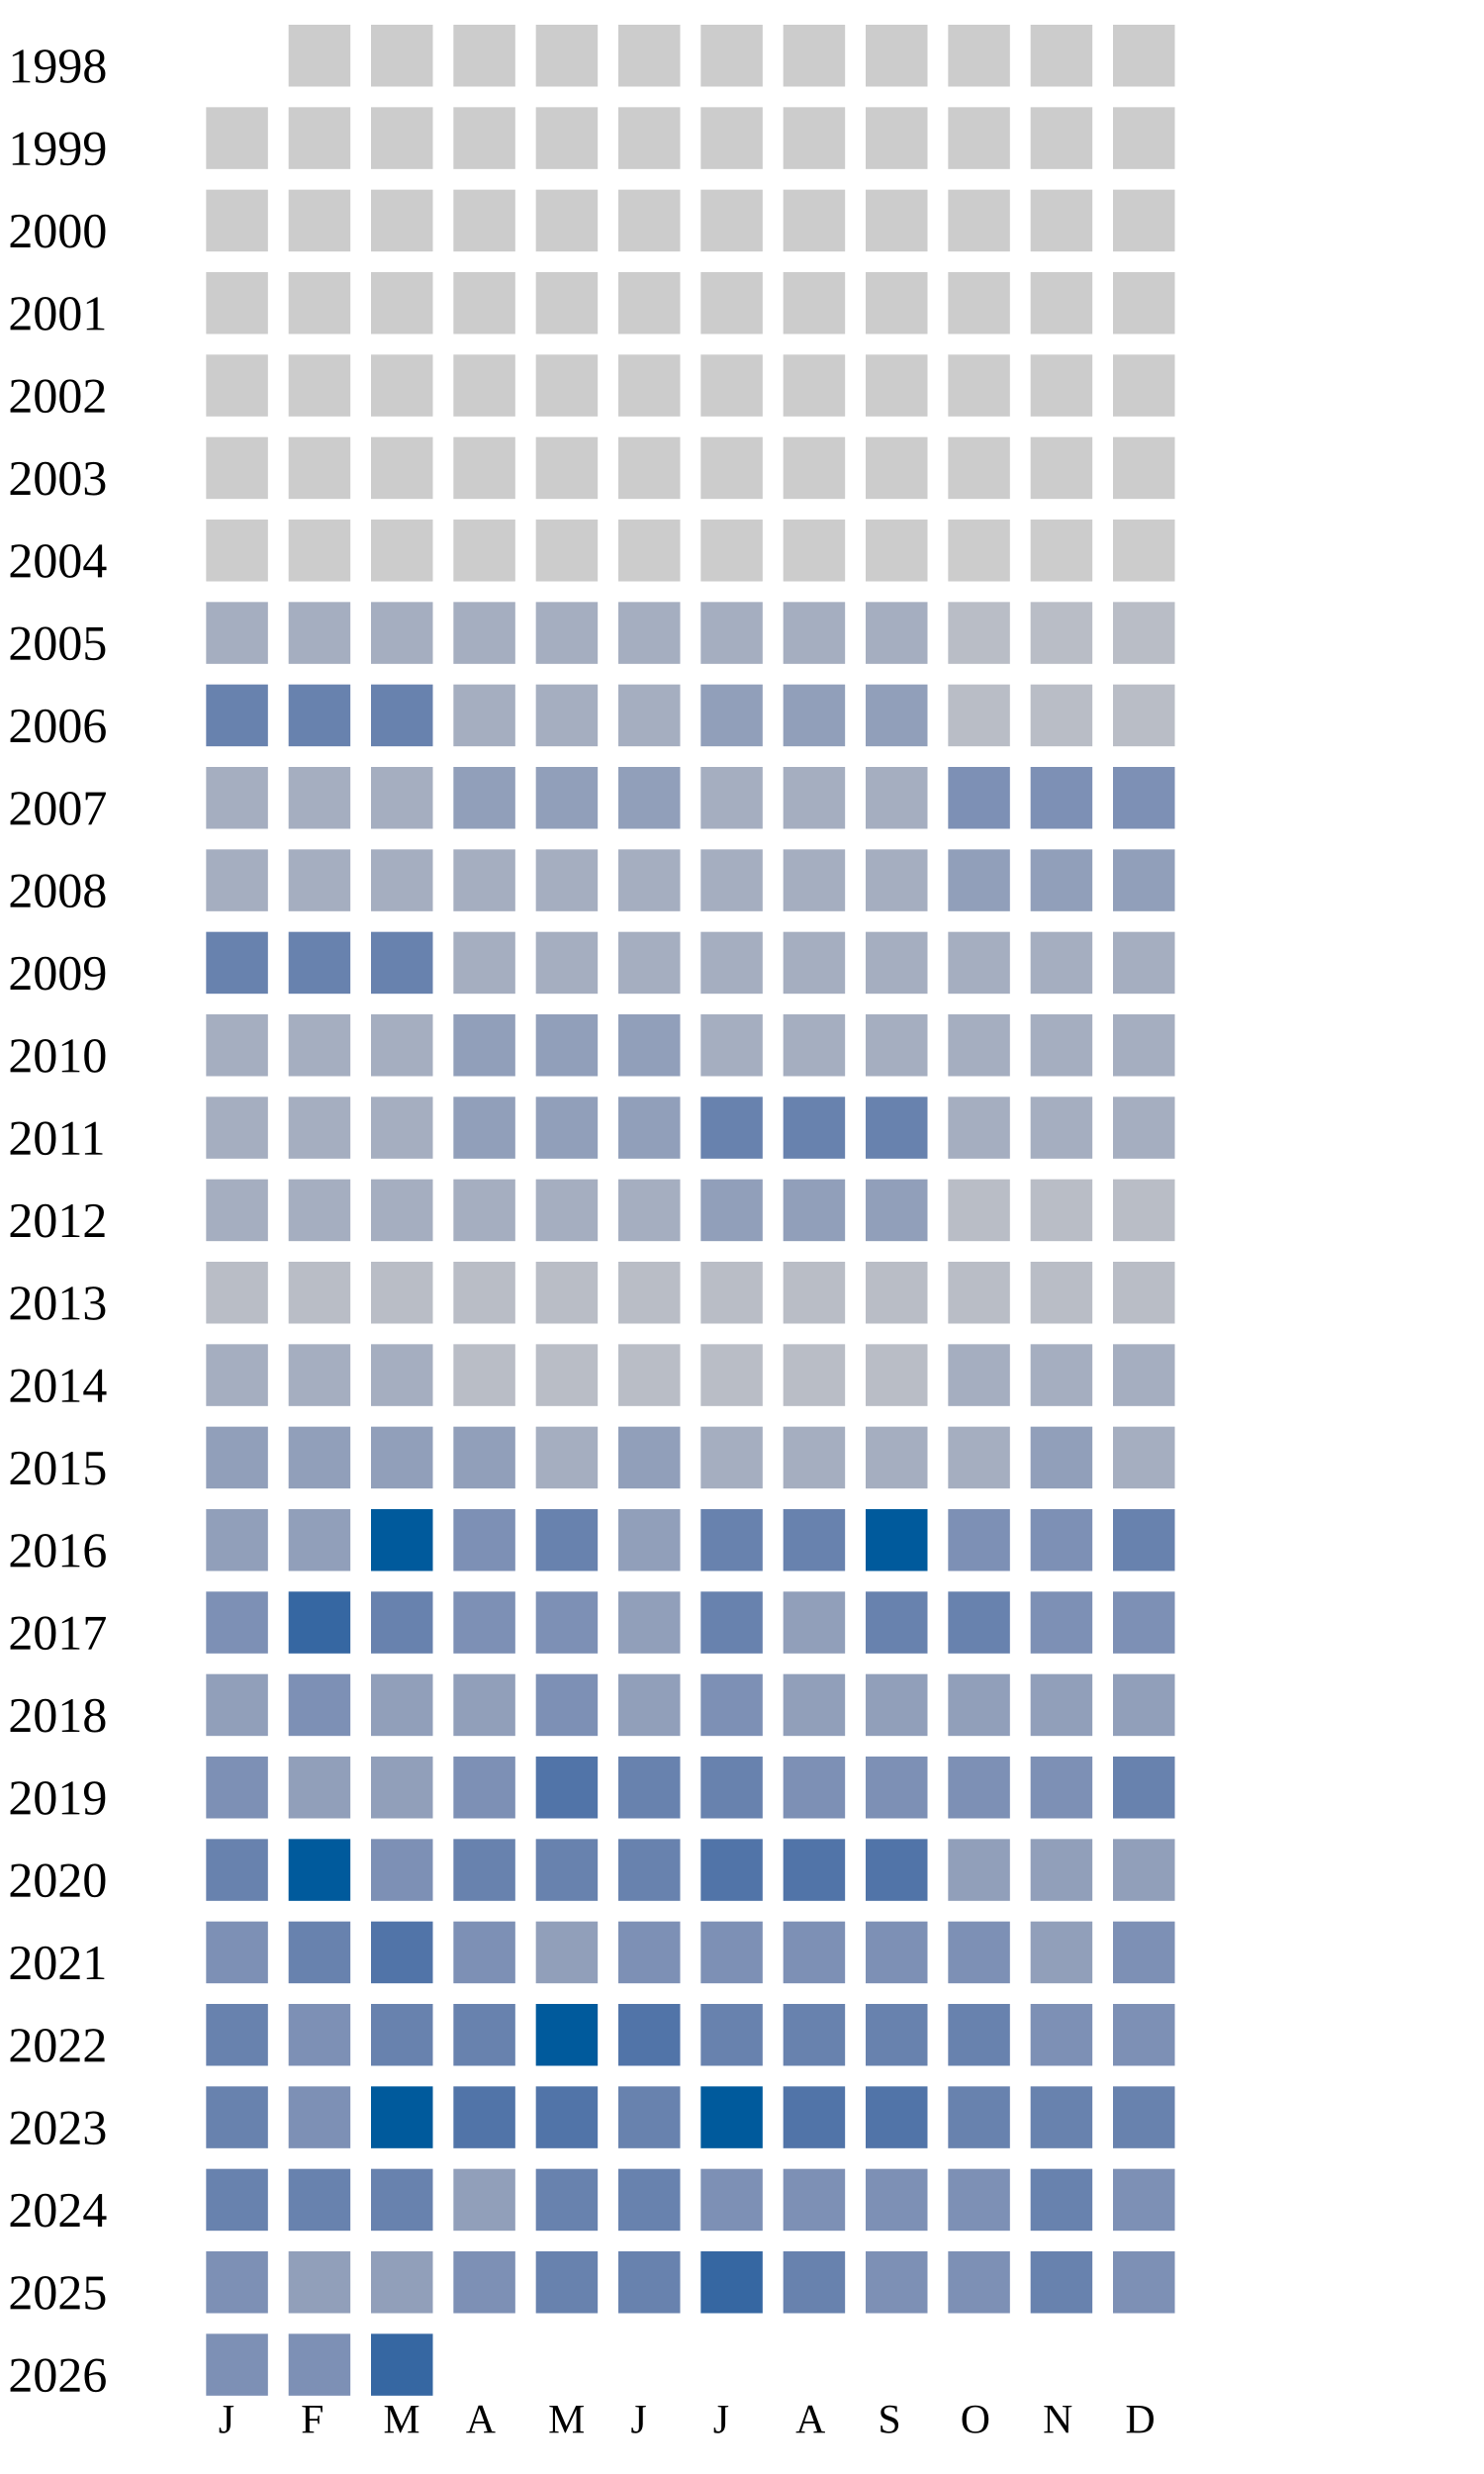
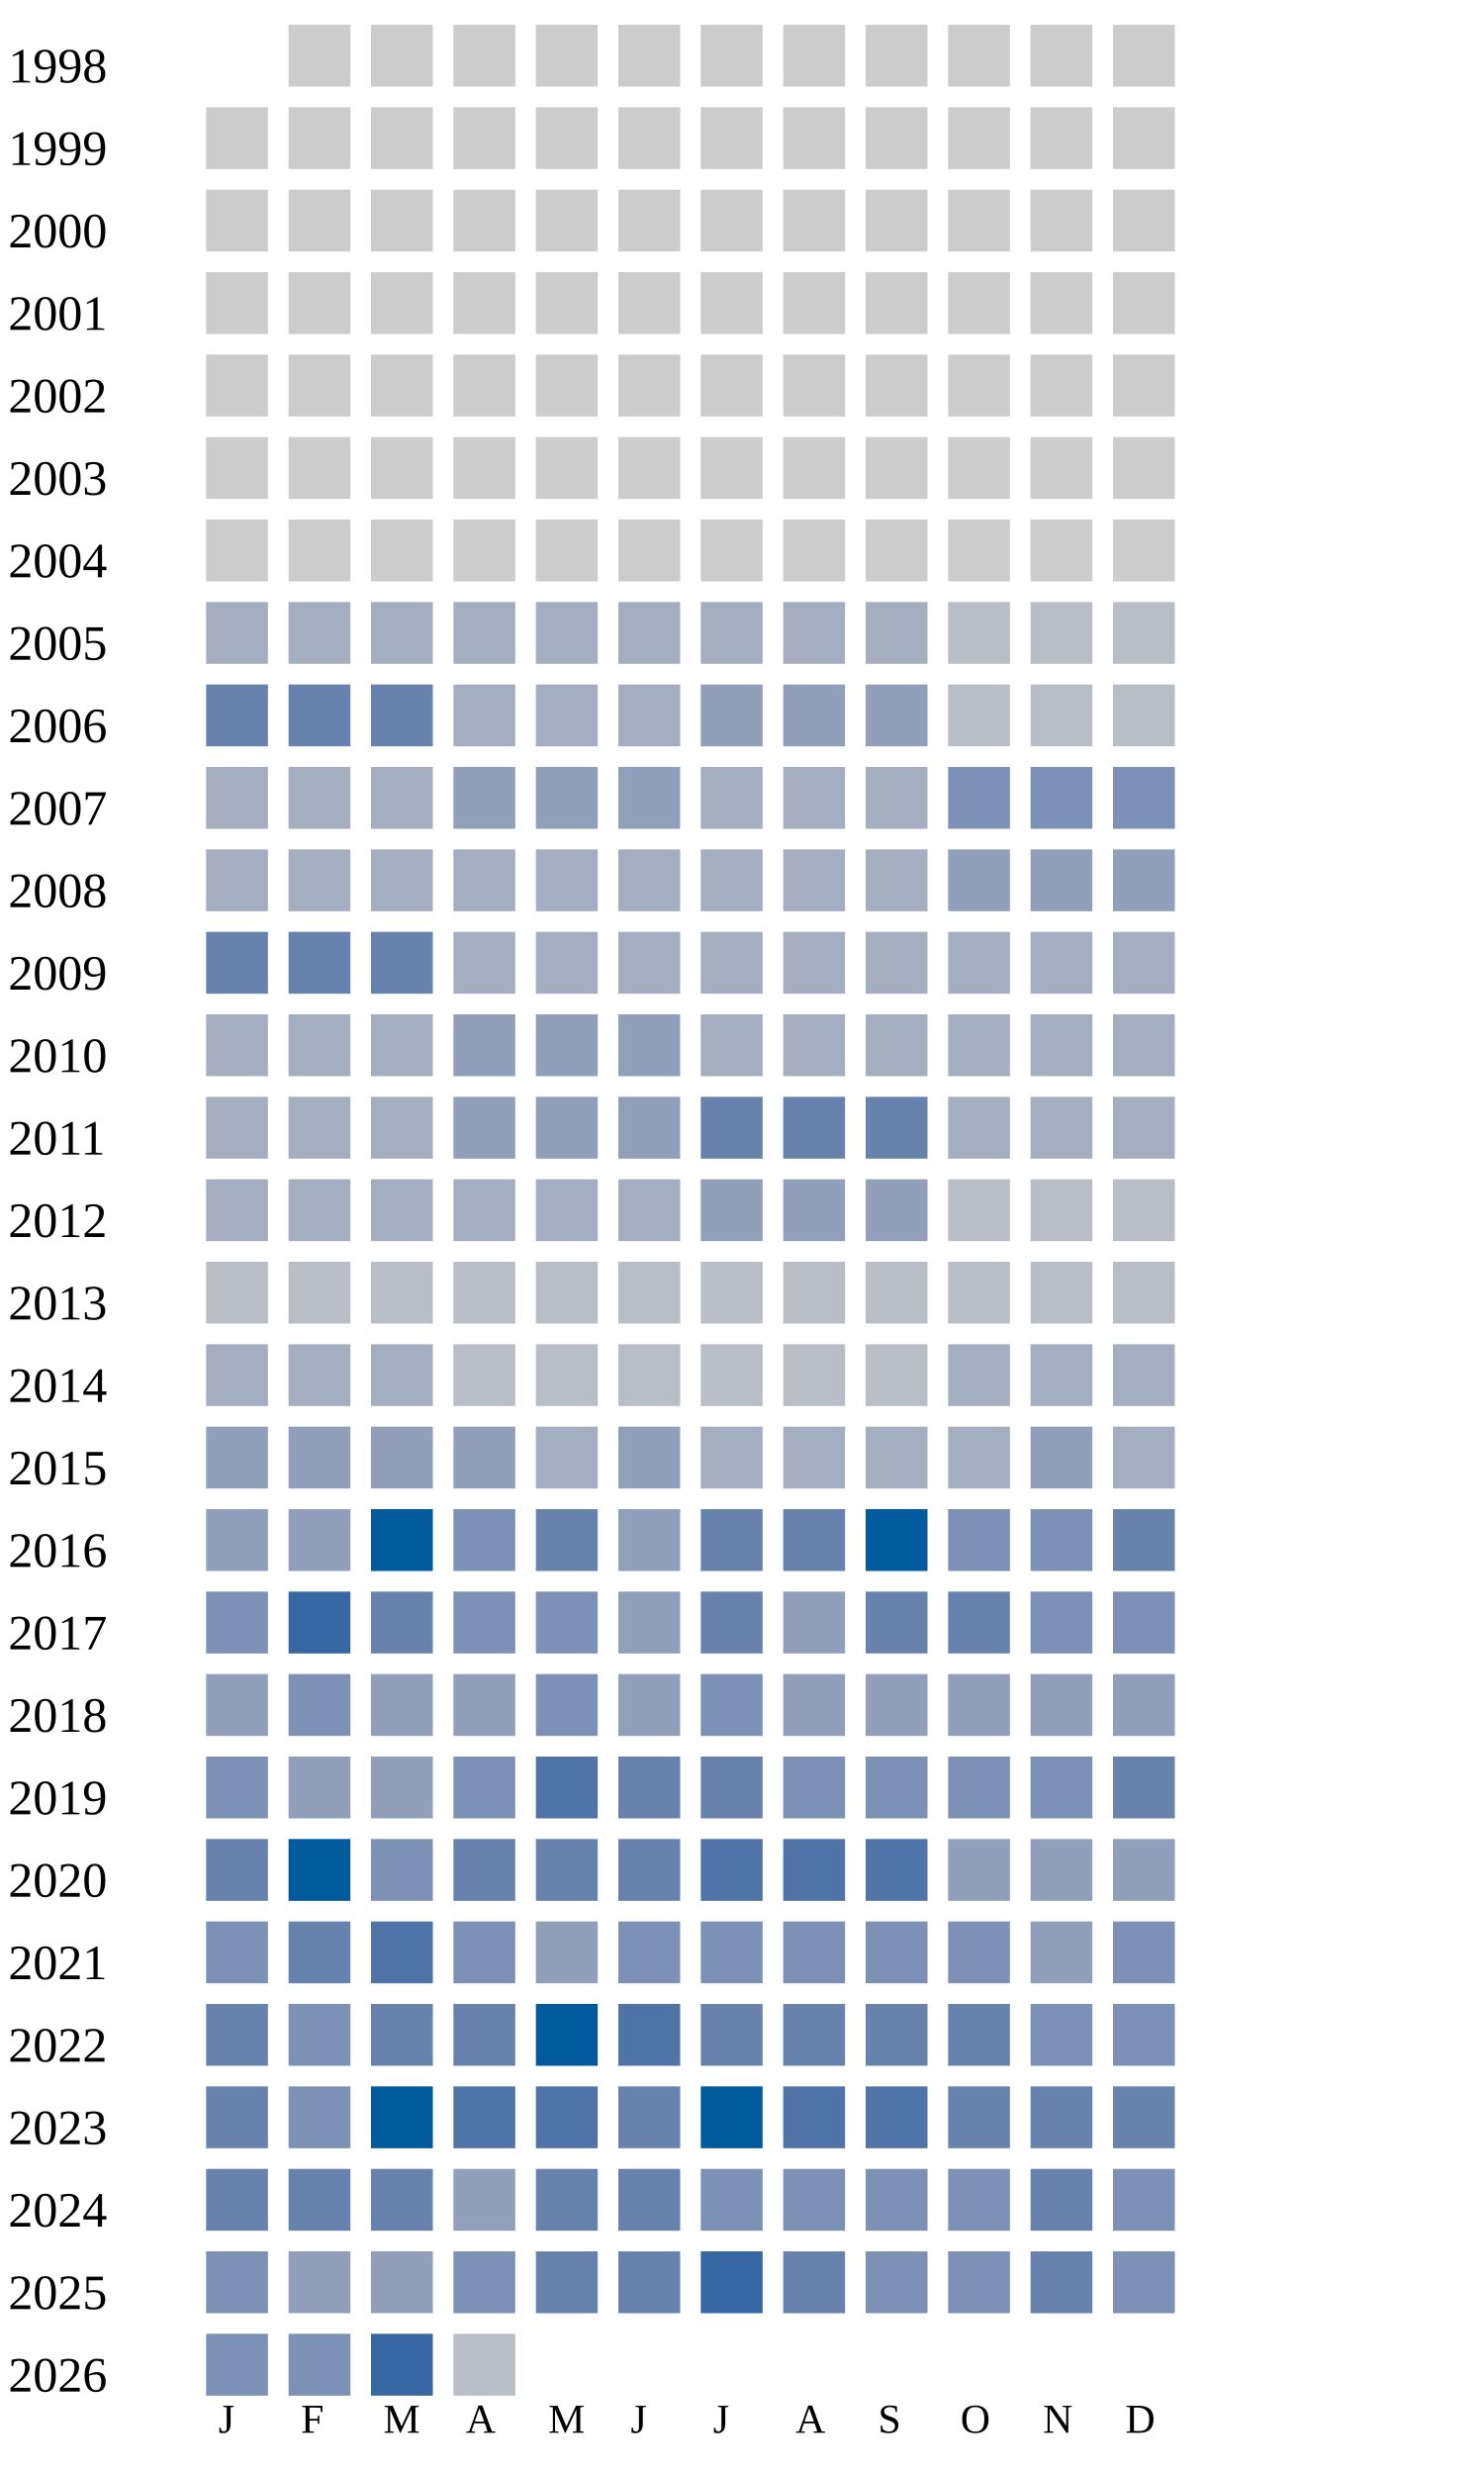
<svg xmlns="http://www.w3.org/2000/svg" width="360" height="600">
  <g transform="translate(0 0)">
    <text x="2" y="20">1998</text>
    <rect x="70" y="6" width="15" height="15" fill="#cccccc" />
    <rect x="90" y="6" width="15" height="15" fill="#cccccc" />
    <rect x="110" y="6" width="15" height="15" fill="#cccccc" />
    <rect x="130" y="6" width="15" height="15" fill="#cccccc" />
    <rect x="150" y="6" width="15" height="15" fill="#cccccc" />
    <rect x="170" y="6" width="15" height="15" fill="#cccccc" />
    <rect x="190" y="6" width="15" height="15" fill="#cccccc" />
    <rect x="210" y="6" width="15" height="15" fill="#cccccc" />
    <rect x="230" y="6" width="15" height="15" fill="#cccccc" />
    <rect x="250" y="6" width="15" height="15" fill="#cccccc" />
    <rect x="270" y="6" width="15" height="15" fill="#cccccc" />
  </g>
  <g transform="translate(0 20)">
    <text x="2" y="20">1999</text>
    <rect x="50" y="6" width="15" height="15" fill="#cccccc" />
    <rect x="70" y="6" width="15" height="15" fill="#cccccc" />
    <rect x="90" y="6" width="15" height="15" fill="#cccccc" />
    <rect x="110" y="6" width="15" height="15" fill="#cccccc" />
    <rect x="130" y="6" width="15" height="15" fill="#cccccc" />
    <rect x="150" y="6" width="15" height="15" fill="#cccccc" />
    <rect x="170" y="6" width="15" height="15" fill="#cccccc" />
    <rect x="190" y="6" width="15" height="15" fill="#cccccc" />
    <rect x="210" y="6" width="15" height="15" fill="#cccccc" />
    <rect x="230" y="6" width="15" height="15" fill="#cccccc" />
    <rect x="250" y="6" width="15" height="15" fill="#cccccc" />
    <rect x="270" y="6" width="15" height="15" fill="#cccccc" />
  </g>
  <g transform="translate(0 40)">
    <text x="2" y="20">2000</text>
    <rect x="50" y="6" width="15" height="15" fill="#cccccc" />
    <rect x="70" y="6" width="15" height="15" fill="#cccccc" />
    <rect x="90" y="6" width="15" height="15" fill="#cccccc" />
    <rect x="110" y="6" width="15" height="15" fill="#cccccc" />
    <rect x="130" y="6" width="15" height="15" fill="#cccccc" />
    <rect x="150" y="6" width="15" height="15" fill="#cccccc" />
    <rect x="170" y="6" width="15" height="15" fill="#cccccc" />
    <rect x="190" y="6" width="15" height="15" fill="#cccccc" />
    <rect x="210" y="6" width="15" height="15" fill="#cccccc" />
    <rect x="230" y="6" width="15" height="15" fill="#cccccc" />
    <rect x="250" y="6" width="15" height="15" fill="#cccccc" />
    <rect x="270" y="6" width="15" height="15" fill="#cccccc" />
  </g>
  <g transform="translate(0 60)">
    <text x="2" y="20">2001</text>
    <rect x="50" y="6" width="15" height="15" fill="#cccccc" />
    <rect x="70" y="6" width="15" height="15" fill="#cccccc" />
    <rect x="90" y="6" width="15" height="15" fill="#cccccc" />
    <rect x="110" y="6" width="15" height="15" fill="#cccccc" />
    <rect x="130" y="6" width="15" height="15" fill="#cccccc" />
    <rect x="150" y="6" width="15" height="15" fill="#cccccc" />
    <rect x="170" y="6" width="15" height="15" fill="#cccccc" />
    <rect x="190" y="6" width="15" height="15" fill="#cccccc" />
    <rect x="210" y="6" width="15" height="15" fill="#cccccc" />
    <rect x="230" y="6" width="15" height="15" fill="#cccccc" />
    <rect x="250" y="6" width="15" height="15" fill="#cccccc" />
    <rect x="270" y="6" width="15" height="15" fill="#cccccc" />
  </g>
  <g transform="translate(0 80)">
    <text x="2" y="20">2002</text>
    <rect x="50" y="6" width="15" height="15" fill="#cccccc" />
    <rect x="70" y="6" width="15" height="15" fill="#cccccc" />
    <rect x="90" y="6" width="15" height="15" fill="#cccccc" />
    <rect x="110" y="6" width="15" height="15" fill="#cccccc" />
    <rect x="130" y="6" width="15" height="15" fill="#cccccc" />
    <rect x="150" y="6" width="15" height="15" fill="#cccccc" />
    <rect x="170" y="6" width="15" height="15" fill="#cccccc" />
    <rect x="190" y="6" width="15" height="15" fill="#cccccc" />
    <rect x="210" y="6" width="15" height="15" fill="#cccccc" />
    <rect x="230" y="6" width="15" height="15" fill="#cccccc" />
    <rect x="250" y="6" width="15" height="15" fill="#cccccc" />
    <rect x="270" y="6" width="15" height="15" fill="#cccccc" />
  </g>
  <g transform="translate(0 100)">
    <text x="2" y="20">2003</text>
    <rect x="50" y="6" width="15" height="15" fill="#cccccc" />
    <rect x="70" y="6" width="15" height="15" fill="#cccccc" />
    <rect x="90" y="6" width="15" height="15" fill="#cccccc" />
    <rect x="110" y="6" width="15" height="15" fill="#cccccc" />
    <rect x="130" y="6" width="15" height="15" fill="#cccccc" />
    <rect x="150" y="6" width="15" height="15" fill="#cccccc" />
    <rect x="170" y="6" width="15" height="15" fill="#cccccc" />
    <rect x="190" y="6" width="15" height="15" fill="#cccccc" />
    <rect x="210" y="6" width="15" height="15" fill="#cccccc" />
    <rect x="230" y="6" width="15" height="15" fill="#cccccc" />
    <rect x="250" y="6" width="15" height="15" fill="#cccccc" />
    <rect x="270" y="6" width="15" height="15" fill="#cccccc" />
  </g>
  <g transform="translate(0 120)">
    <text x="2" y="20">2004</text>
    <rect x="50" y="6" width="15" height="15" fill="#cccccc" />
    <rect x="70" y="6" width="15" height="15" fill="#cccccc" />
    <rect x="90" y="6" width="15" height="15" fill="#cccccc" />
    <rect x="110" y="6" width="15" height="15" fill="#cccccc" />
    <rect x="130" y="6" width="15" height="15" fill="#cccccc" />
    <rect x="150" y="6" width="15" height="15" fill="#cccccc" />
    <rect x="170" y="6" width="15" height="15" fill="#cccccc" />
    <rect x="190" y="6" width="15" height="15" fill="#cccccc" />
    <rect x="210" y="6" width="15" height="15" fill="#cccccc" />
    <rect x="230" y="6" width="15" height="15" fill="#cccccc" />
    <rect x="250" y="6" width="15" height="15" fill="#cccccc" />
    <rect x="270" y="6" width="15" height="15" fill="#cccccc" />
  </g>
  <g transform="translate(0 140)">
    <text x="2" y="20">2005</text>
    <rect x="50" y="6" width="15" height="15" fill="#a5aec0" />
    <rect x="70" y="6" width="15" height="15" fill="#a5aec0" />
    <rect x="90" y="6" width="15" height="15" fill="#a5aec0" />
    <rect x="110" y="6" width="15" height="15" fill="#a5aec0" />
    <rect x="130" y="6" width="15" height="15" fill="#a5aec0" />
    <rect x="150" y="6" width="15" height="15" fill="#a5aec0" />
    <rect x="170" y="6" width="15" height="15" fill="#a5aec0" />
    <rect x="190" y="6" width="15" height="15" fill="#a5aec0" />
    <rect x="210" y="6" width="15" height="15" fill="#a5aec0" />
    <rect x="230" y="6" width="15" height="15" fill="#b9bdc6" />
    <rect x="250" y="6" width="15" height="15" fill="#b9bdc6" />
    <rect x="270" y="6" width="15" height="15" fill="#b9bdc6" />
  </g>
  <g transform="translate(0 160)">
    <text x="2" y="20">2006</text>
    <rect x="50" y="6" width="15" height="15" fill="#6882ae" />
    <rect x="70" y="6" width="15" height="15" fill="#6882ae" />
    <rect x="90" y="6" width="15" height="15" fill="#6882ae" />
    <rect x="110" y="6" width="15" height="15" fill="#a5aec0" />
    <rect x="130" y="6" width="15" height="15" fill="#a5aec0" />
    <rect x="150" y="6" width="15" height="15" fill="#a5aec0" />
    <rect x="170" y="6" width="15" height="15" fill="#919fba" />
    <rect x="190" y="6" width="15" height="15" fill="#919fba" />
    <rect x="210" y="6" width="15" height="15" fill="#919fba" />
    <rect x="230" y="6" width="15" height="15" fill="#b9bdc6" />
    <rect x="250" y="6" width="15" height="15" fill="#b9bdc6" />
    <rect x="270" y="6" width="15" height="15" fill="#b9bdc6" />
  </g>
  <g transform="translate(0 180)">
    <text x="2" y="20">2007</text>
    <rect x="50" y="6" width="15" height="15" fill="#a5aec0" />
    <rect x="70" y="6" width="15" height="15" fill="#a5aec0" />
    <rect x="90" y="6" width="15" height="15" fill="#a5aec0" />
    <rect x="110" y="6" width="15" height="15" fill="#919fba" />
    <rect x="130" y="6" width="15" height="15" fill="#919fba" />
    <rect x="150" y="6" width="15" height="15" fill="#919fba" />
    <rect x="170" y="6" width="15" height="15" fill="#a5aec0" />
    <rect x="190" y="6" width="15" height="15" fill="#a5aec0" />
    <rect x="210" y="6" width="15" height="15" fill="#a5aec0" />
    <rect x="230" y="6" width="15" height="15" fill="#7d90b5" />
    <rect x="250" y="6" width="15" height="15" fill="#7d90b5" />
    <rect x="270" y="6" width="15" height="15" fill="#7d90b5" />
  </g>
  <g transform="translate(0 200)">
    <text x="2" y="20">2008</text>
    <rect x="50" y="6" width="15" height="15" fill="#a5aec0" />
    <rect x="70" y="6" width="15" height="15" fill="#a5aec0" />
    <rect x="90" y="6" width="15" height="15" fill="#a5aec0" />
    <rect x="110" y="6" width="15" height="15" fill="#a5aec0" />
    <rect x="130" y="6" width="15" height="15" fill="#a5aec0" />
    <rect x="150" y="6" width="15" height="15" fill="#a5aec0" />
    <rect x="170" y="6" width="15" height="15" fill="#a5aec0" />
    <rect x="190" y="6" width="15" height="15" fill="#a5aec0" />
    <rect x="210" y="6" width="15" height="15" fill="#a5aec0" />
    <rect x="230" y="6" width="15" height="15" fill="#919fba" />
    <rect x="250" y="6" width="15" height="15" fill="#919fba" />
    <rect x="270" y="6" width="15" height="15" fill="#919fba" />
  </g>
  <g transform="translate(0 220)">
    <text x="2" y="20">2009</text>
    <rect x="50" y="6" width="15" height="15" fill="#6882ae" />
    <rect x="70" y="6" width="15" height="15" fill="#6882ae" />
    <rect x="90" y="6" width="15" height="15" fill="#6882ae" />
    <rect x="110" y="6" width="15" height="15" fill="#a5aec0" />
    <rect x="130" y="6" width="15" height="15" fill="#a5aec0" />
    <rect x="150" y="6" width="15" height="15" fill="#a5aec0" />
    <rect x="170" y="6" width="15" height="15" fill="#a5aec0" />
    <rect x="190" y="6" width="15" height="15" fill="#a5aec0" />
    <rect x="210" y="6" width="15" height="15" fill="#a5aec0" />
    <rect x="230" y="6" width="15" height="15" fill="#a5aec0" />
    <rect x="250" y="6" width="15" height="15" fill="#a5aec0" />
    <rect x="270" y="6" width="15" height="15" fill="#a5aec0" />
  </g>
  <g transform="translate(0 240)">
    <text x="2" y="20">2010</text>
    <rect x="50" y="6" width="15" height="15" fill="#a5aec0" />
    <rect x="70" y="6" width="15" height="15" fill="#a5aec0" />
    <rect x="90" y="6" width="15" height="15" fill="#a5aec0" />
    <rect x="110" y="6" width="15" height="15" fill="#919fba" />
    <rect x="130" y="6" width="15" height="15" fill="#919fba" />
    <rect x="150" y="6" width="15" height="15" fill="#919fba" />
    <rect x="170" y="6" width="15" height="15" fill="#a5aec0" />
    <rect x="190" y="6" width="15" height="15" fill="#a5aec0" />
    <rect x="210" y="6" width="15" height="15" fill="#a5aec0" />
    <rect x="230" y="6" width="15" height="15" fill="#a5aec0" />
    <rect x="250" y="6" width="15" height="15" fill="#a5aec0" />
    <rect x="270" y="6" width="15" height="15" fill="#a5aec0" />
  </g>
  <g transform="translate(0 260)">
    <text x="2" y="20">2011</text>
    <rect x="50" y="6" width="15" height="15" fill="#a5aec0" />
    <rect x="70" y="6" width="15" height="15" fill="#a5aec0" />
    <rect x="90" y="6" width="15" height="15" fill="#a5aec0" />
    <rect x="110" y="6" width="15" height="15" fill="#919fba" />
    <rect x="130" y="6" width="15" height="15" fill="#919fba" />
    <rect x="150" y="6" width="15" height="15" fill="#919fba" />
    <rect x="170" y="6" width="15" height="15" fill="#6882ae" />
    <rect x="190" y="6" width="15" height="15" fill="#6882ae" />
    <rect x="210" y="6" width="15" height="15" fill="#6882ae" />
    <rect x="230" y="6" width="15" height="15" fill="#a5aec0" />
    <rect x="250" y="6" width="15" height="15" fill="#a5aec0" />
    <rect x="270" y="6" width="15" height="15" fill="#a5aec0" />
  </g>
  <g transform="translate(0 280)">
    <text x="2" y="20">2012</text>
    <rect x="50" y="6" width="15" height="15" fill="#a5aec0" />
    <rect x="70" y="6" width="15" height="15" fill="#a5aec0" />
    <rect x="90" y="6" width="15" height="15" fill="#a5aec0" />
    <rect x="110" y="6" width="15" height="15" fill="#a5aec0" />
    <rect x="130" y="6" width="15" height="15" fill="#a5aec0" />
    <rect x="150" y="6" width="15" height="15" fill="#a5aec0" />
    <rect x="170" y="6" width="15" height="15" fill="#919fba" />
    <rect x="190" y="6" width="15" height="15" fill="#919fba" />
    <rect x="210" y="6" width="15" height="15" fill="#919fba" />
    <rect x="230" y="6" width="15" height="15" fill="#b9bdc6" />
    <rect x="250" y="6" width="15" height="15" fill="#b9bdc6" />
    <rect x="270" y="6" width="15" height="15" fill="#b9bdc6" />
  </g>
  <g transform="translate(0 300)">
    <text x="2" y="20">2013</text>
    <rect x="50" y="6" width="15" height="15" fill="#b9bdc6" />
    <rect x="70" y="6" width="15" height="15" fill="#b9bdc6" />
    <rect x="90" y="6" width="15" height="15" fill="#b9bdc6" />
    <rect x="110" y="6" width="15" height="15" fill="#b9bdc6" />
    <rect x="130" y="6" width="15" height="15" fill="#b9bdc6" />
    <rect x="150" y="6" width="15" height="15" fill="#b9bdc6" />
    <rect x="170" y="6" width="15" height="15" fill="#b9bdc6" />
    <rect x="190" y="6" width="15" height="15" fill="#b9bdc6" />
    <rect x="210" y="6" width="15" height="15" fill="#b9bdc6" />
    <rect x="230" y="6" width="15" height="15" fill="#b9bdc6" />
    <rect x="250" y="6" width="15" height="15" fill="#b9bdc6" />
    <rect x="270" y="6" width="15" height="15" fill="#b9bdc6" />
  </g>
  <g transform="translate(0 320)">
    <text x="2" y="20">2014</text>
    <rect x="50" y="6" width="15" height="15" fill="#a5aec0" />
    <rect x="70" y="6" width="15" height="15" fill="#a5aec0" />
    <rect x="90" y="6" width="15" height="15" fill="#a5aec0" />
    <rect x="110" y="6" width="15" height="15" fill="#b9bdc6" />
    <rect x="130" y="6" width="15" height="15" fill="#b9bdc6" />
    <rect x="150" y="6" width="15" height="15" fill="#b9bdc6" />
    <rect x="170" y="6" width="15" height="15" fill="#b9bdc6" />
    <rect x="190" y="6" width="15" height="15" fill="#b9bdc6" />
    <rect x="210" y="6" width="15" height="15" fill="#b9bdc6" />
    <rect x="230" y="6" width="15" height="15" fill="#a5aec0" />
    <rect x="250" y="6" width="15" height="15" fill="#a5aec0" />
    <rect x="270" y="6" width="15" height="15" fill="#a5aec0" />
  </g>
  <g transform="translate(0 340)">
    <text x="2" y="20">2015</text>
    <rect x="50" y="6" width="15" height="15" fill="#919fba" />
    <rect x="70" y="6" width="15" height="15" fill="#919fba" />
    <rect x="90" y="6" width="15" height="15" fill="#919fba" />
    <rect x="110" y="6" width="15" height="15" fill="#919fba" />
    <rect x="130" y="6" width="15" height="15" fill="#a5aec0" />
    <rect x="150" y="6" width="15" height="15" fill="#919fba" />
    <rect x="170" y="6" width="15" height="15" fill="#a5aec0" />
    <rect x="190" y="6" width="15" height="15" fill="#a5aec0" />
    <rect x="210" y="6" width="15" height="15" fill="#a5aec0" />
    <rect x="230" y="6" width="15" height="15" fill="#a5aec0" />
    <rect x="250" y="6" width="15" height="15" fill="#919fba" />
    <rect x="270" y="6" width="15" height="15" fill="#a5aec0" />
  </g>
  <g transform="translate(0 360)">
    <text x="2" y="20">2016</text>
    <rect x="50" y="6" width="15" height="15" fill="#919fba" />
    <rect x="70" y="6" width="15" height="15" fill="#919fba" />
    <rect x="90" y="6" width="15" height="15" fill="#005a9c" />
    <rect x="110" y="6" width="15" height="15" fill="#7d90b5" />
    <rect x="130" y="6" width="15" height="15" fill="#6882ae" />
    <rect x="150" y="6" width="15" height="15" fill="#919fba" />
    <rect x="170" y="6" width="15" height="15" fill="#6882ae" />
    <rect x="190" y="6" width="15" height="15" fill="#6882ae" />
    <rect x="210" y="6" width="15" height="15" fill="#005a9c" />
    <rect x="230" y="6" width="15" height="15" fill="#7d90b5" />
    <rect x="250" y="6" width="15" height="15" fill="#7d90b5" />
    <rect x="270" y="6" width="15" height="15" fill="#6882ae" />
  </g>
  <g transform="translate(0 380)">
    <text x="2" y="20">2017</text>
    <rect x="50" y="6" width="15" height="15" fill="#7d90b5" />
    <rect x="70" y="6" width="15" height="15" fill="#3667a2" />
    <rect x="90" y="6" width="15" height="15" fill="#6882ae" />
    <rect x="110" y="6" width="15" height="15" fill="#7d90b5" />
    <rect x="130" y="6" width="15" height="15" fill="#7d90b5" />
    <rect x="150" y="6" width="15" height="15" fill="#919fba" />
    <rect x="170" y="6" width="15" height="15" fill="#6882ae" />
    <rect x="190" y="6" width="15" height="15" fill="#919fba" />
    <rect x="210" y="6" width="15" height="15" fill="#6882ae" />
    <rect x="230" y="6" width="15" height="15" fill="#6882ae" />
    <rect x="250" y="6" width="15" height="15" fill="#7d90b5" />
    <rect x="270" y="6" width="15" height="15" fill="#7d90b5" />
  </g>
  <g transform="translate(0 400)">
    <text x="2" y="20">2018</text>
    <rect x="50" y="6" width="15" height="15" fill="#919fba" />
    <rect x="70" y="6" width="15" height="15" fill="#7d90b5" />
    <rect x="90" y="6" width="15" height="15" fill="#919fba" />
    <rect x="110" y="6" width="15" height="15" fill="#919fba" />
    <rect x="130" y="6" width="15" height="15" fill="#7d90b5" />
    <rect x="150" y="6" width="15" height="15" fill="#919fba" />
    <rect x="170" y="6" width="15" height="15" fill="#7d90b5" />
    <rect x="190" y="6" width="15" height="15" fill="#919fba" />
    <rect x="210" y="6" width="15" height="15" fill="#919fba" />
    <rect x="230" y="6" width="15" height="15" fill="#919fba" />
    <rect x="250" y="6" width="15" height="15" fill="#919fba" />
    <rect x="270" y="6" width="15" height="15" fill="#919fba" />
  </g>
  <g transform="translate(0 420)">
    <text x="2" y="20">2019</text>
    <rect x="50" y="6" width="15" height="15" fill="#7d90b5" />
    <rect x="70" y="6" width="15" height="15" fill="#919fba" />
    <rect x="90" y="6" width="15" height="15" fill="#919fba" />
    <rect x="110" y="6" width="15" height="15" fill="#7d90b5" />
    <rect x="130" y="6" width="15" height="15" fill="#5174a8" />
    <rect x="150" y="6" width="15" height="15" fill="#6882ae" />
    <rect x="170" y="6" width="15" height="15" fill="#6882ae" />
    <rect x="190" y="6" width="15" height="15" fill="#7d90b5" />
    <rect x="210" y="6" width="15" height="15" fill="#7d90b5" />
    <rect x="230" y="6" width="15" height="15" fill="#7d90b5" />
    <rect x="250" y="6" width="15" height="15" fill="#7d90b5" />
    <rect x="270" y="6" width="15" height="15" fill="#6882ae" />
  </g>
  <g transform="translate(0 440)">
    <text x="2" y="20">2020</text>
    <rect x="50" y="6" width="15" height="15" fill="#6882ae" />
    <rect x="70" y="6" width="15" height="15" fill="#005a9c" />
    <rect x="90" y="6" width="15" height="15" fill="#7d90b5" />
    <rect x="110" y="6" width="15" height="15" fill="#6882ae" />
    <rect x="130" y="6" width="15" height="15" fill="#6882ae" />
    <rect x="150" y="6" width="15" height="15" fill="#6882ae" />
    <rect x="170" y="6" width="15" height="15" fill="#5174a8" />
    <rect x="190" y="6" width="15" height="15" fill="#5174a8" />
    <rect x="210" y="6" width="15" height="15" fill="#5174a8" />
    <rect x="230" y="6" width="15" height="15" fill="#919fba" />
    <rect x="250" y="6" width="15" height="15" fill="#919fba" />
    <rect x="270" y="6" width="15" height="15" fill="#919fba" />
  </g>
  <g transform="translate(0 460)">
    <text x="2" y="20">2021</text>
    <rect x="50" y="6" width="15" height="15" fill="#7d90b5" />
    <rect x="70" y="6" width="15" height="15" fill="#6882ae" />
    <rect x="90" y="6" width="15" height="15" fill="#5174a8" />
    <rect x="110" y="6" width="15" height="15" fill="#7d90b5" />
    <rect x="130" y="6" width="15" height="15" fill="#919fba" />
    <rect x="150" y="6" width="15" height="15" fill="#7d90b5" />
    <rect x="170" y="6" width="15" height="15" fill="#7d90b5" />
    <rect x="190" y="6" width="15" height="15" fill="#7d90b5" />
    <rect x="210" y="6" width="15" height="15" fill="#7d90b5" />
    <rect x="230" y="6" width="15" height="15" fill="#7d90b5" />
    <rect x="250" y="6" width="15" height="15" fill="#919fba" />
    <rect x="270" y="6" width="15" height="15" fill="#7d90b5" />
  </g>
  <g transform="translate(0 480)">
    <text x="2" y="20">2022</text>
    <rect x="50" y="6" width="15" height="15" fill="#6882ae" />
    <rect x="70" y="6" width="15" height="15" fill="#7d90b5" />
    <rect x="90" y="6" width="15" height="15" fill="#6882ae" />
    <rect x="110" y="6" width="15" height="15" fill="#6882ae" />
    <rect x="130" y="6" width="15" height="15" fill="#005a9c" />
    <rect x="150" y="6" width="15" height="15" fill="#5174a8" />
    <rect x="170" y="6" width="15" height="15" fill="#6882ae" />
    <rect x="190" y="6" width="15" height="15" fill="#6882ae" />
    <rect x="210" y="6" width="15" height="15" fill="#6882ae" />
    <rect x="230" y="6" width="15" height="15" fill="#6882ae" />
    <rect x="250" y="6" width="15" height="15" fill="#7d90b5" />
    <rect x="270" y="6" width="15" height="15" fill="#7d90b5" />
  </g>
  <g transform="translate(0 500)">
    <text x="2" y="20">2023</text>
    <rect x="50" y="6" width="15" height="15" fill="#6882ae" />
    <rect x="70" y="6" width="15" height="15" fill="#7d90b5" />
    <rect x="90" y="6" width="15" height="15" fill="#005a9c" />
    <rect x="110" y="6" width="15" height="15" fill="#5174a8" />
    <rect x="130" y="6" width="15" height="15" fill="#5174a8" />
    <rect x="150" y="6" width="15" height="15" fill="#6882ae" />
    <rect x="170" y="6" width="15" height="15" fill="#005a9c" />
    <rect x="190" y="6" width="15" height="15" fill="#5174a8" />
    <rect x="210" y="6" width="15" height="15" fill="#5174a8" />
    <rect x="230" y="6" width="15" height="15" fill="#6882ae" />
    <rect x="250" y="6" width="15" height="15" fill="#6882ae" />
    <rect x="270" y="6" width="15" height="15" fill="#6882ae" />
  </g>
  <g transform="translate(0 520)">
    <text x="2" y="20">2024</text>
    <rect x="50" y="6" width="15" height="15" fill="#6882ae" />
    <rect x="70" y="6" width="15" height="15" fill="#6882ae" />
    <rect x="90" y="6" width="15" height="15" fill="#6882ae" />
    <rect x="110" y="6" width="15" height="15" fill="#919fba" />
    <rect x="130" y="6" width="15" height="15" fill="#6882ae" />
    <rect x="150" y="6" width="15" height="15" fill="#6882ae" />
    <rect x="170" y="6" width="15" height="15" fill="#7d90b5" />
    <rect x="190" y="6" width="15" height="15" fill="#7d90b5" />
    <rect x="210" y="6" width="15" height="15" fill="#7d90b5" />
    <rect x="230" y="6" width="15" height="15" fill="#7d90b5" />
    <rect x="250" y="6" width="15" height="15" fill="#6882ae" />
    <rect x="270" y="6" width="15" height="15" fill="#7d90b5" />
  </g>
  <g transform="translate(0 540)">
    <text x="2" y="20">2025</text>
    <rect x="50" y="6" width="15" height="15" fill="#7d90b5" />
    <rect x="70" y="6" width="15" height="15" fill="#919fba" />
    <rect x="90" y="6" width="15" height="15" fill="#919fba" />
    <rect x="110" y="6" width="15" height="15" fill="#7d90b5" />
    <rect x="130" y="6" width="15" height="15" fill="#6882ae" />
    <rect x="150" y="6" width="15" height="15" fill="#6882ae" />
    <rect x="170" y="6" width="15" height="15" fill="#3667a2" />
    <rect x="190" y="6" width="15" height="15" fill="#6882ae" />
    <rect x="210" y="6" width="15" height="15" fill="#7d90b5" />
    <rect x="230" y="6" width="15" height="15" fill="#7d90b5" />
    <rect x="250" y="6" width="15" height="15" fill="#6882ae" />
    <rect x="270" y="6" width="15" height="15" fill="#7d90b5" />
  </g>
  <g transform="translate(0 560)">
    <text x="2" y="20">2026</text>
    <rect x="50" y="6" width="15" height="15" fill="#7d90b5" />
    <rect x="70" y="6" width="15" height="15" fill="#7d90b5" />
    <rect x="90" y="6" width="15" height="15" fill="#3667a2" />
+     <rect x="110" y="6" width="15" height="15" fill="#b9bdc6" />
  </g>
  <text style="font-size: 10px; text-align: center" x="53" y="590">J</text>
  <text style="font-size: 10px; text-align: center" x="73" y="590">F</text>
  <text style="font-size: 10px; text-align: center" x="93" y="590">M</text>
  <text style="font-size: 10px; text-align: center" x="113" y="590">A</text>
  <text style="font-size: 10px; text-align: center" x="133" y="590">M</text>
  <text style="font-size: 10px; text-align: center" x="153" y="590">J</text>
  <text style="font-size: 10px; text-align: center" x="173" y="590">J</text>
  <text style="font-size: 10px; text-align: center" x="193" y="590">A</text>
  <text style="font-size: 10px; text-align: center" x="213" y="590">S</text>
  <text style="font-size: 10px; text-align: center" x="233" y="590">O</text>
  <text style="font-size: 10px; text-align: center" x="253" y="590">N</text>
  <text style="font-size: 10px; text-align: center" x="273" y="590">D</text>
  <text style="font-size: 10px;" x="155" y="609">Less</text>
  <rect fill="#b9bdc6" width="10" height="10" x="180" y="600" />
  <rect fill="#919fba" width="10" height="10" x="195" y="600" />
  <rect fill="#6882ae" width="10" height="10" x="210" y="600" />
  <rect fill="#005a9c" width="10" height="10" x="225" y="600" />
  <text x="240" y="609" style="font-size: 10px;">More</text>
</svg>
